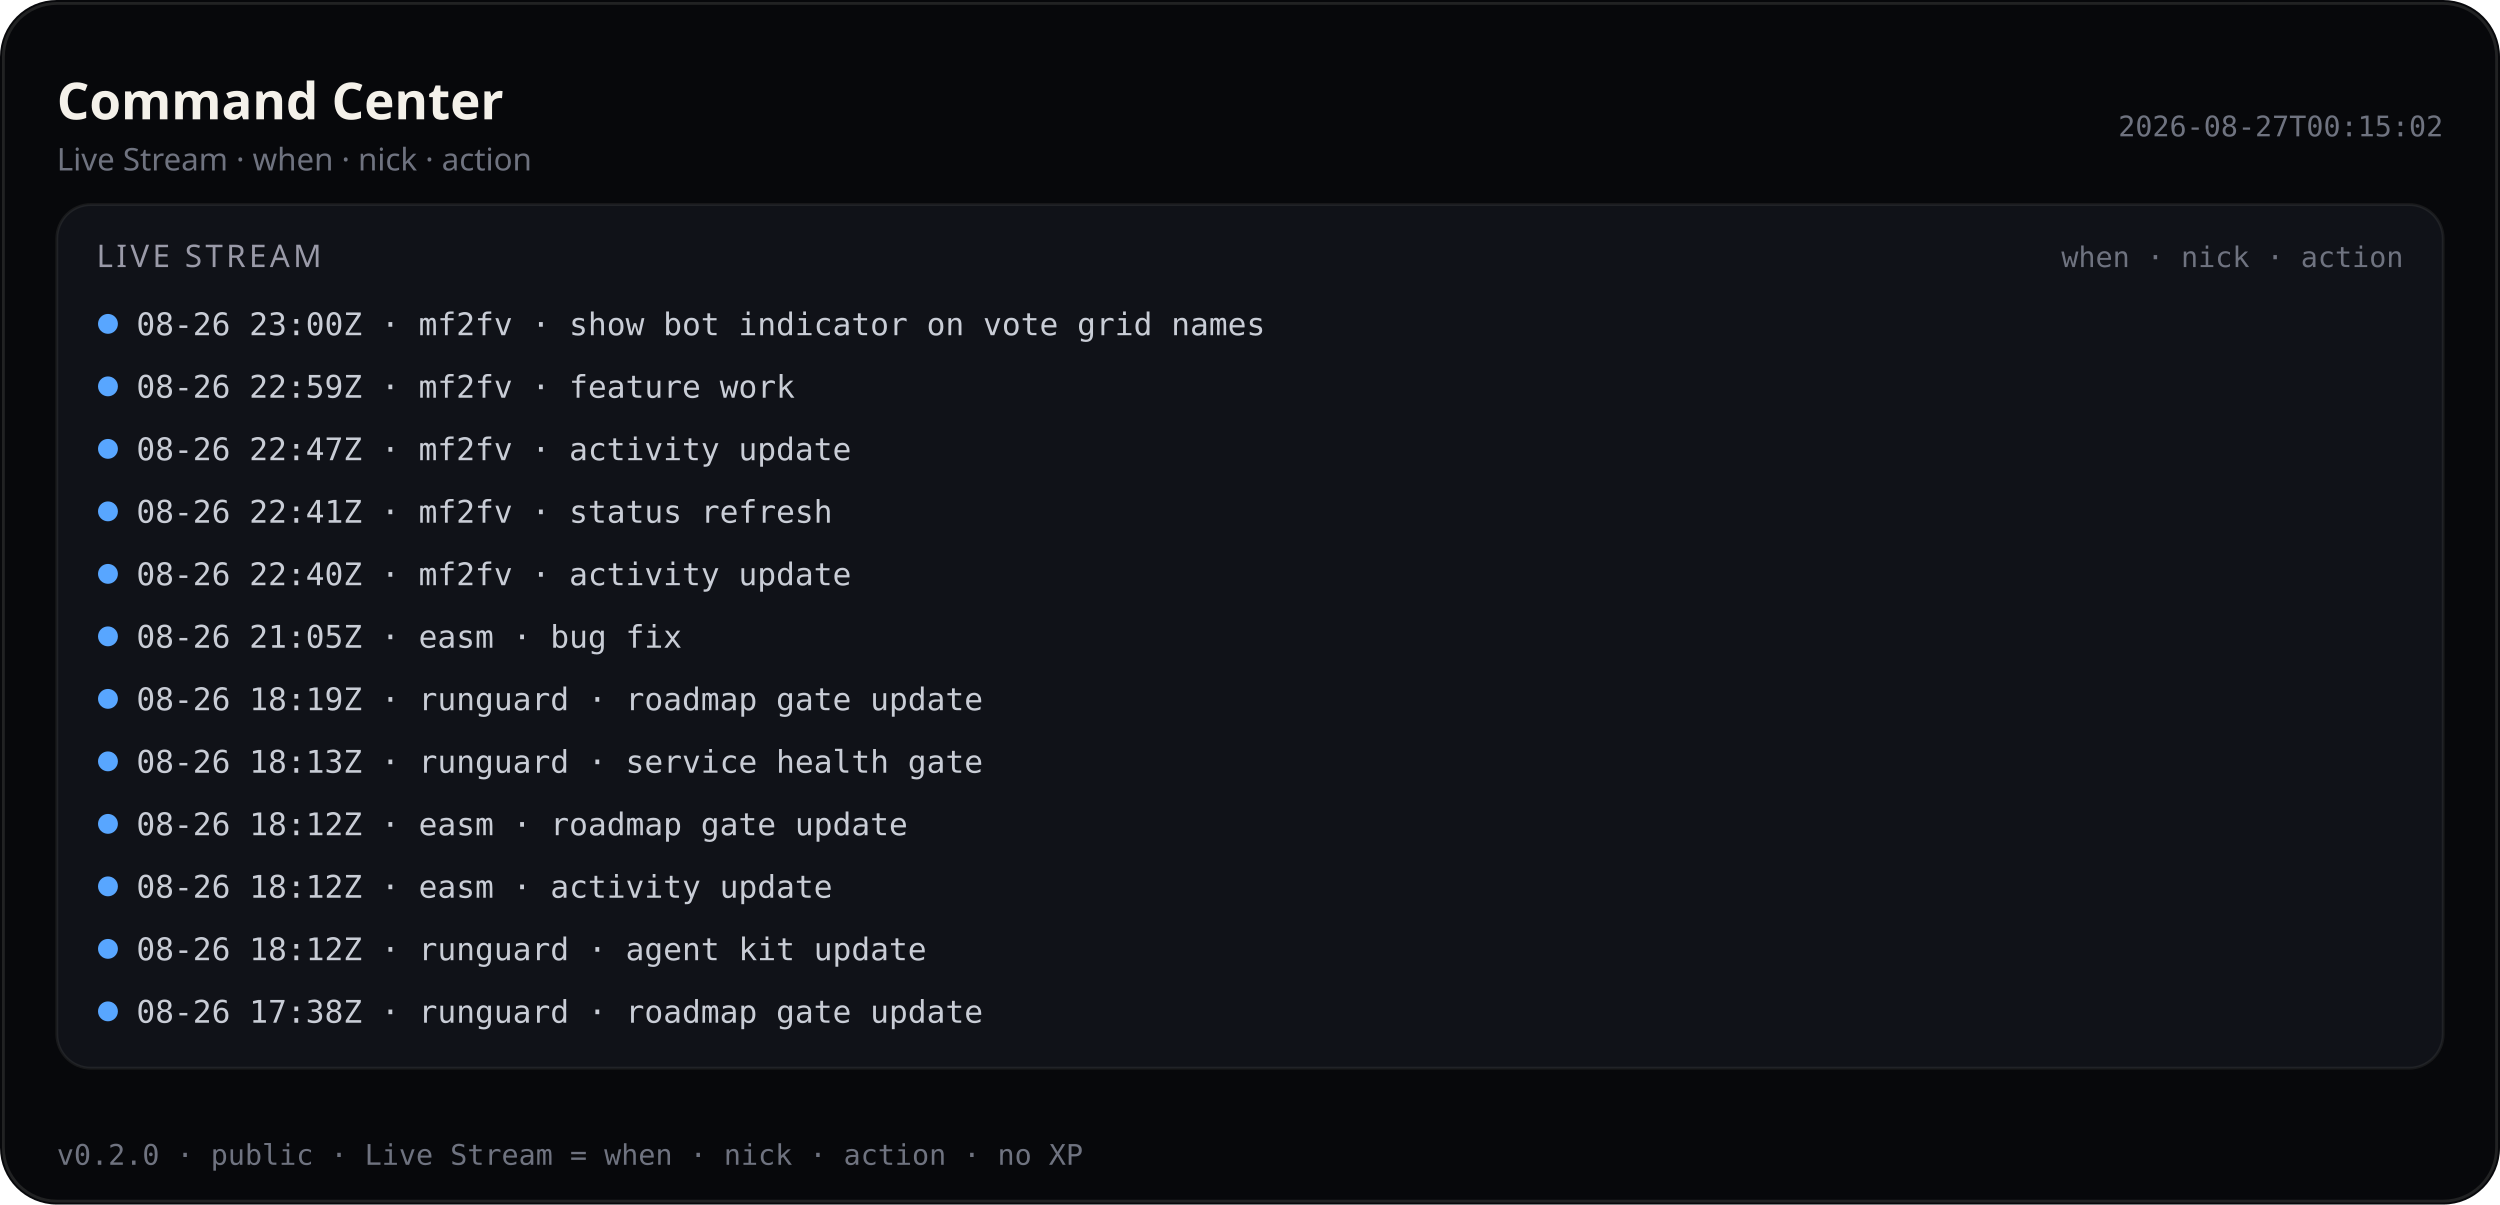
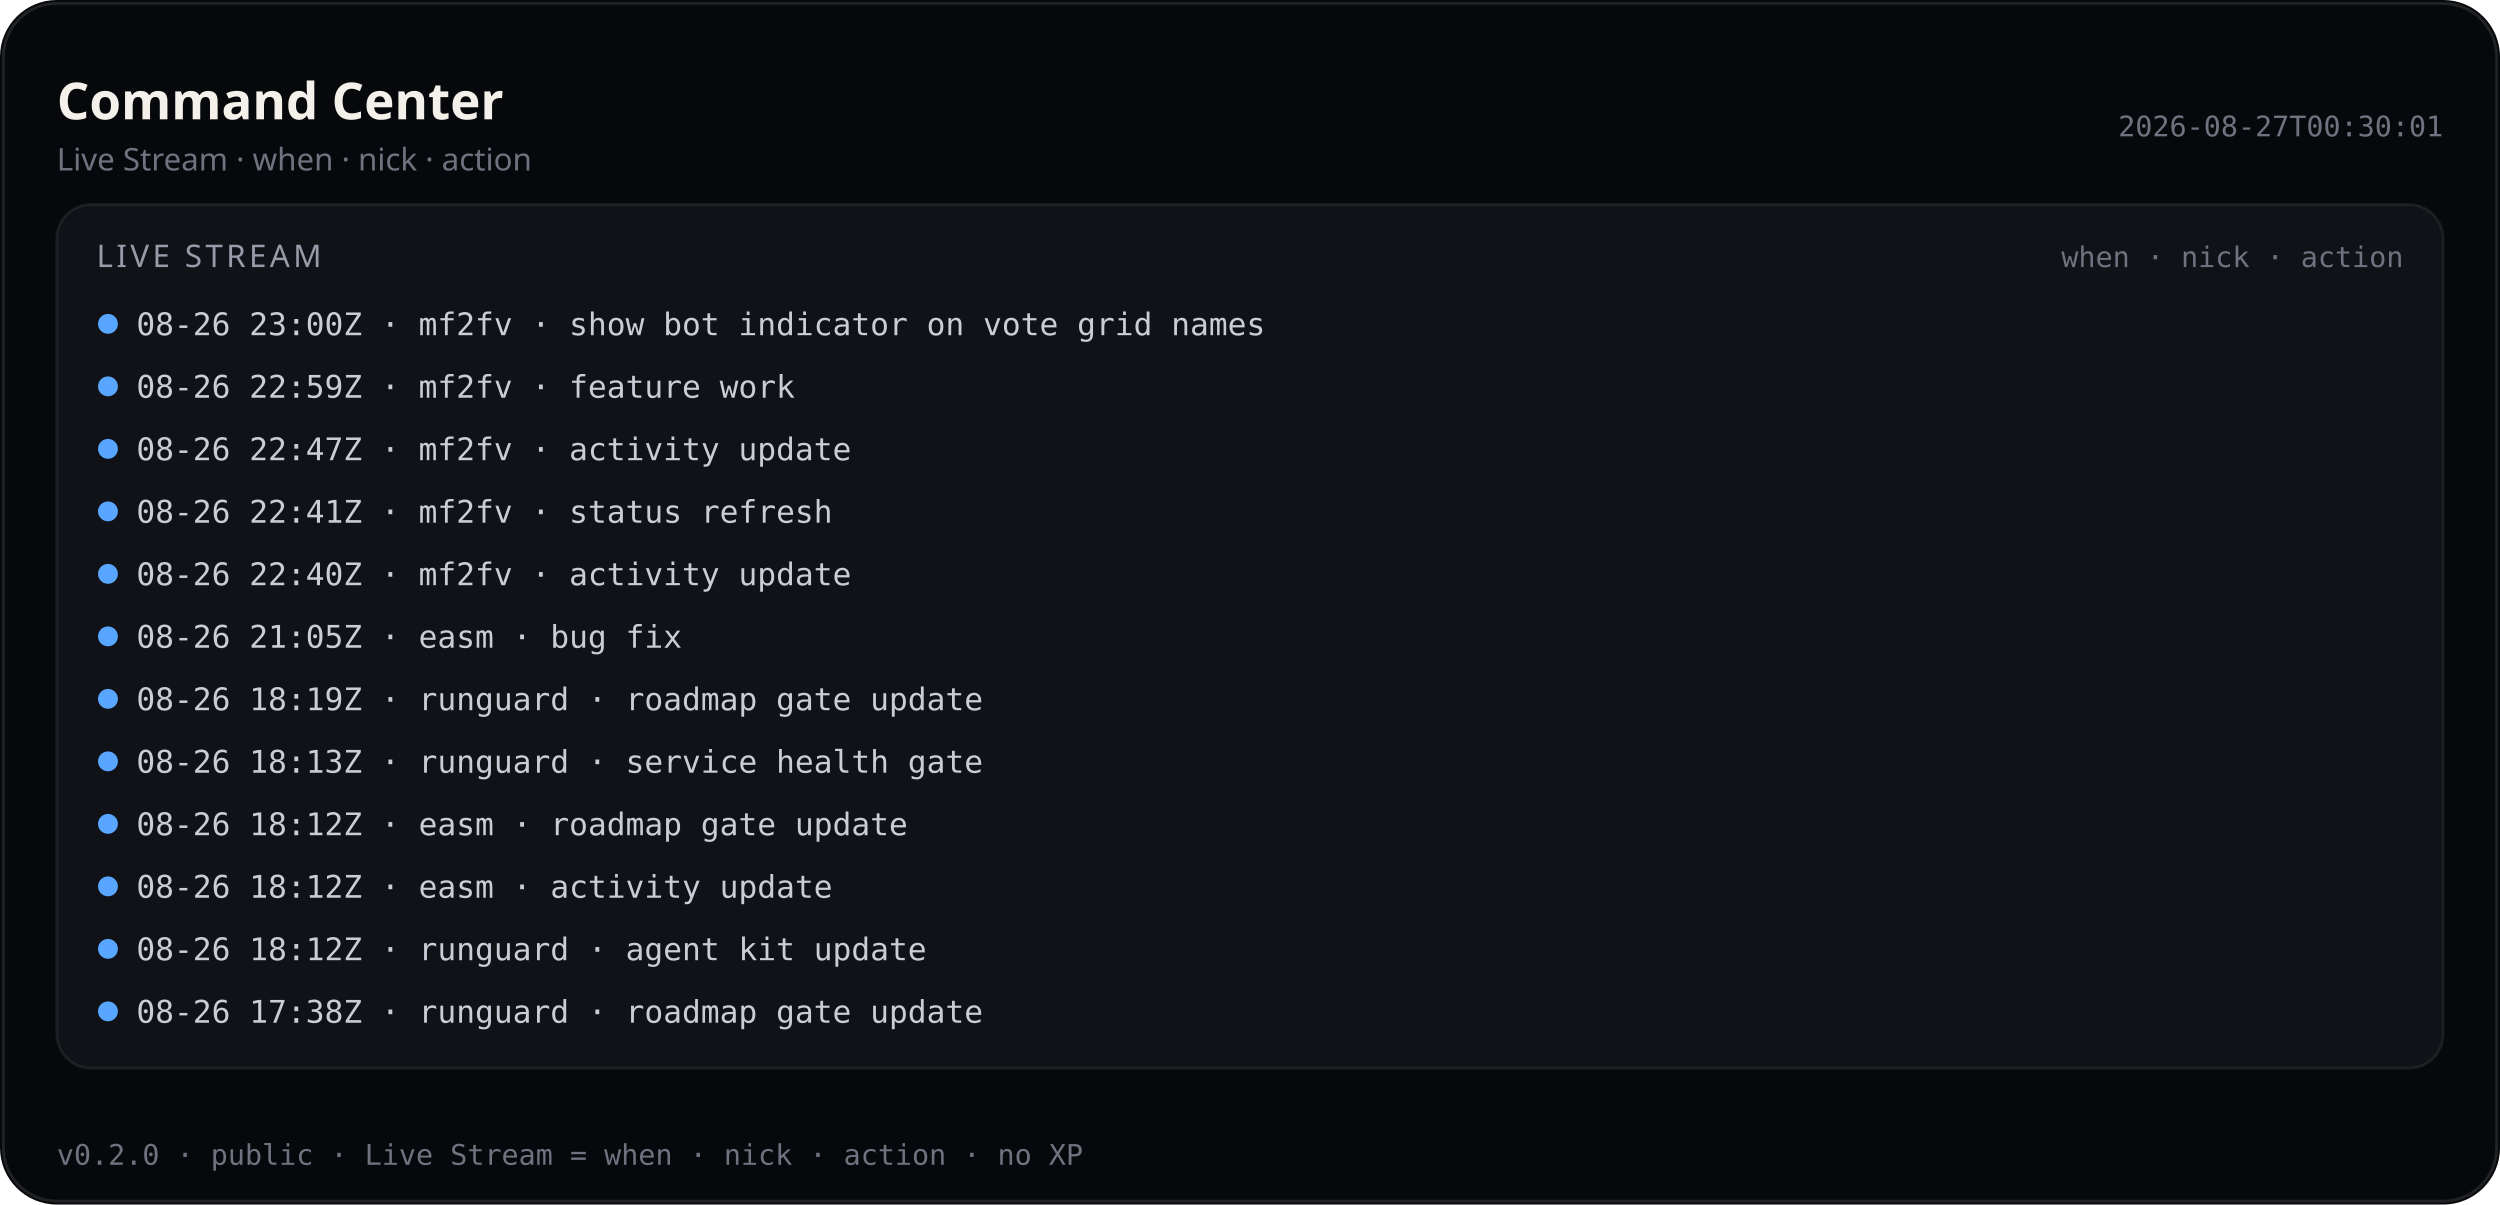
<svg xmlns="http://www.w3.org/2000/svg" viewBox="0 0 880 424" width="880" height="424" role="img" aria-label="Command Center — Live Stream (public)">
  <rect width="880" height="424" rx="20" fill="#07080b" />
  <rect x="1.2" y="1.2" width="877.6" height="421.6" rx="18.8" fill="none" stroke="rgba(232,228,214,0.12)" />
  <text x="20" y="42" fill="#f4f1ea" font-size="18" font-family="ui-sans-serif, system-ui, sans-serif" font-weight="600">Command Center</text>
  <text x="20" y="60" fill="#6f7380" font-size="11" font-family="ui-sans-serif, system-ui, sans-serif">Live Stream · when · nick · action</text>
-   <text x="860" y="48" fill="#6f7380" font-size="10" text-anchor="end" font-family="ui-monospace, SFMono-Regular, monospace">2026-08-27T00:15:02</text>
+   <text x="860" y="48" fill="#6f7380" font-size="10" text-anchor="end" font-family="ui-monospace, SFMono-Regular, monospace">2026-08-27T00:30:01</text>
  <rect x="20" y="72" width="840" height="304" rx="12" fill="#101218" stroke="rgba(232,228,214,0.08)" />
  <text x="34" y="94" fill="#9a9aa8" font-size="11" font-family="ui-sans-serif, system-ui, sans-serif" letter-spacing="1.2">LIVE STREAM</text>
  <text x="846" y="94" fill="#6f7380" font-size="10" text-anchor="end" font-family="ui-monospace, SFMono-Regular, monospace">when · nick · action</text>
  <defs>
    <clipPath id="live-stream-clip-pub">
      <rect x="20" y="72" width="840" height="304" />
    </clipPath>
  </defs>
  <g clip-path="url(#live-stream-clip-pub)">
    <circle cx="38" cy="114" r="3.5" fill="#58a6ff" />
    <text x="48" y="118" fill="#c9cdd6" font-size="11" font-family="ui-monospace, SFMono-Regular, monospace">08-26 23:00Z · mf2fv · show bot indicator on vote grid names</text>
    <circle cx="38" cy="136" r="3.5" fill="#58a6ff" />
    <text x="48" y="140" fill="#c9cdd6" font-size="11" font-family="ui-monospace, SFMono-Regular, monospace">08-26 22:59Z · mf2fv · feature work</text>
    <circle cx="38" cy="158" r="3.5" fill="#58a6ff" />
    <text x="48" y="162" fill="#c9cdd6" font-size="11" font-family="ui-monospace, SFMono-Regular, monospace">08-26 22:47Z · mf2fv · activity update</text>
    <circle cx="38" cy="180" r="3.5" fill="#58a6ff" />
    <text x="48" y="184" fill="#c9cdd6" font-size="11" font-family="ui-monospace, SFMono-Regular, monospace">08-26 22:41Z · mf2fv · status refresh</text>
    <circle cx="38" cy="202" r="3.5" fill="#58a6ff" />
    <text x="48" y="206" fill="#c9cdd6" font-size="11" font-family="ui-monospace, SFMono-Regular, monospace">08-26 22:40Z · mf2fv · activity update</text>
    <circle cx="38" cy="224" r="3.5" fill="#58a6ff" />
    <text x="48" y="228" fill="#c9cdd6" font-size="11" font-family="ui-monospace, SFMono-Regular, monospace">08-26 21:05Z · easm · bug fix</text>
    <circle cx="38" cy="246" r="3.5" fill="#58a6ff" />
    <text x="48" y="250" fill="#c9cdd6" font-size="11" font-family="ui-monospace, SFMono-Regular, monospace">08-26 18:19Z · runguard · roadmap gate update</text>
    <circle cx="38" cy="268" r="3.5" fill="#58a6ff" />
    <text x="48" y="272" fill="#c9cdd6" font-size="11" font-family="ui-monospace, SFMono-Regular, monospace">08-26 18:13Z · runguard · service health gate</text>
    <circle cx="38" cy="290" r="3.5" fill="#58a6ff" />
    <text x="48" y="294" fill="#c9cdd6" font-size="11" font-family="ui-monospace, SFMono-Regular, monospace">08-26 18:12Z · easm · roadmap gate update</text>
    <circle cx="38" cy="312" r="3.5" fill="#58a6ff" />
    <text x="48" y="316" fill="#c9cdd6" font-size="11" font-family="ui-monospace, SFMono-Regular, monospace">08-26 18:12Z · easm · activity update</text>
    <circle cx="38" cy="334" r="3.5" fill="#58a6ff" />
    <text x="48" y="338" fill="#c9cdd6" font-size="11" font-family="ui-monospace, SFMono-Regular, monospace">08-26 18:12Z · runguard · agent kit update</text>
    <circle cx="38" cy="356" r="3.5" fill="#58a6ff" />
    <text x="48" y="360" fill="#c9cdd6" font-size="11" font-family="ui-monospace, SFMono-Regular, monospace">08-26 17:38Z · runguard · roadmap gate update</text>
  </g>
  <text x="20" y="410" fill="#6f7380" font-size="10" font-family="ui-monospace, SFMono-Regular, monospace">v0.2.0 · public · Live Stream = when · nick · action · no XP</text>
</svg>
